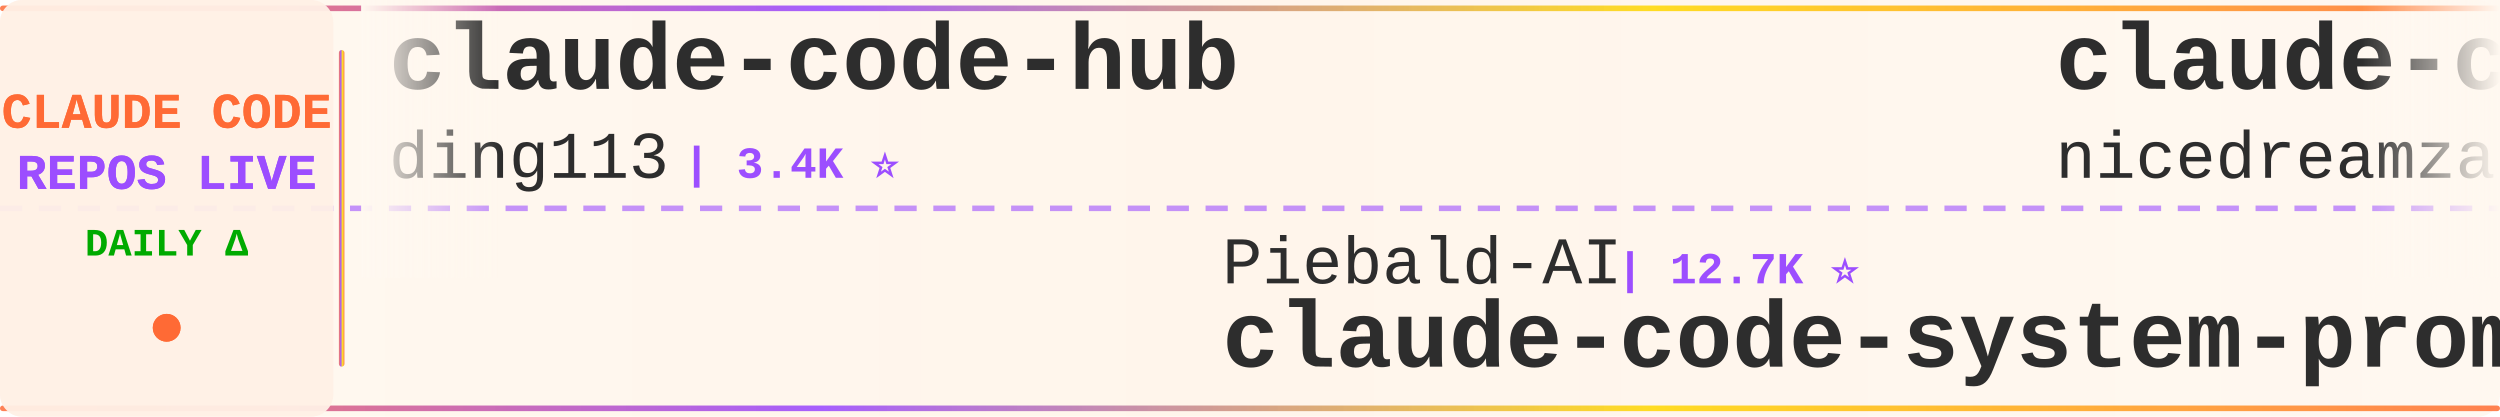
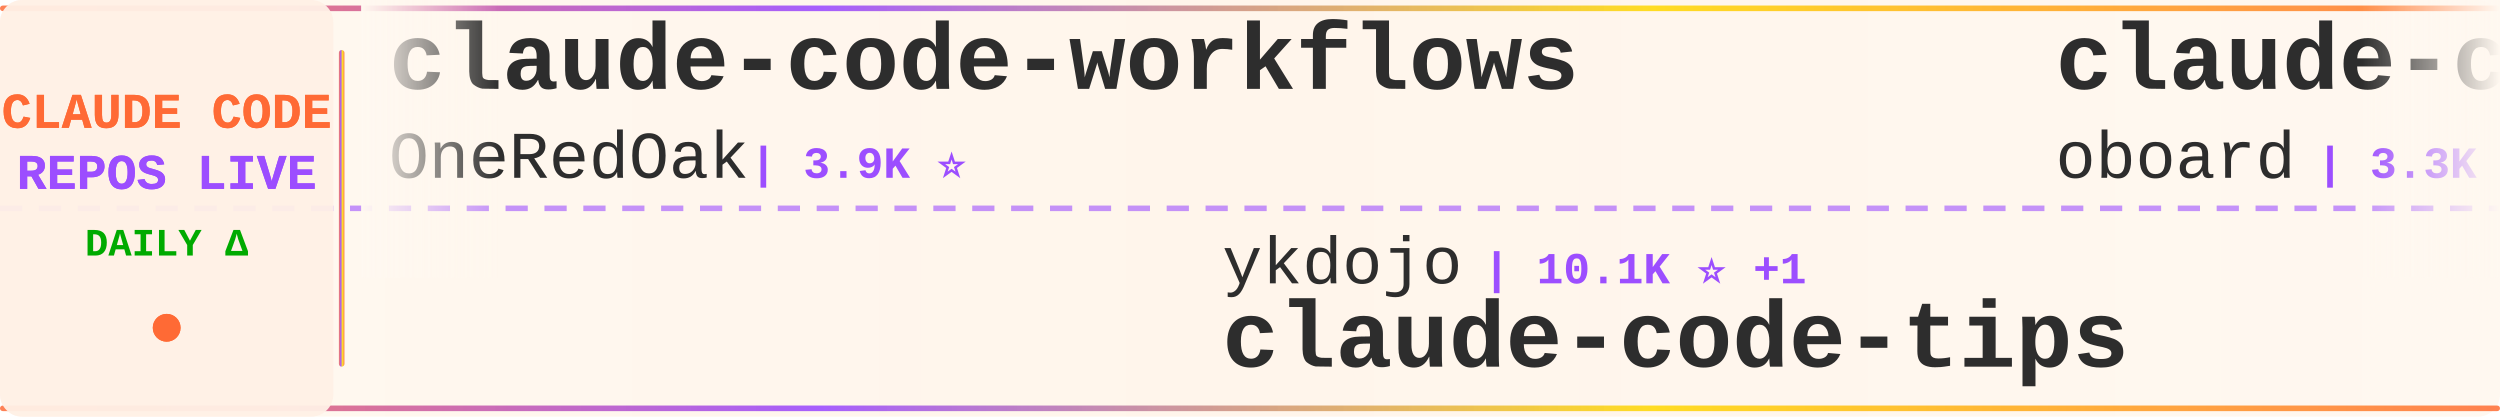
<svg xmlns="http://www.w3.org/2000/svg" width="900" height="150">
  <defs>
    <linearGradient id="tickerBg" x1="0%" y1="0%" x2="100%" y2="0%">
      <stop offset="0%" style="stop-color:#fff8f0;stop-opacity:0.98" />
      <stop offset="50%" style="stop-color:#fff5eb;stop-opacity:1" />
      <stop offset="100%" style="stop-color:#fff8f0;stop-opacity:0.98" />
    </linearGradient>
    <linearGradient id="borderGrad" x1="0%" y1="0%" x2="100%" y2="0%">
      <stop offset="0%" style="stop-color:#FF6B35;stop-opacity:0.85">
        <animate attributeName="stop-opacity" values="0.85;1;0.85" dur="2s" repeatCount="indefinite" />
      </stop>
      <stop offset="33%" style="stop-color:#9C4EFF;stop-opacity:0.9">
        <animate attributeName="stop-opacity" values="0.9;1;0.9" dur="2.2s" repeatCount="indefinite" />
      </stop>
      <stop offset="66%" style="stop-color:#FFD700;stop-opacity:0.85">
        <animate attributeName="stop-opacity" values="0.85;1;0.85" dur="1.8s" repeatCount="indefinite" />
      </stop>
      <stop offset="100%" style="stop-color:#FF6B35;stop-opacity:0.85">
        <animate attributeName="stop-opacity" values="0.85;1;0.85" dur="2s" repeatCount="indefinite" />
      </stop>
    </linearGradient>
    <filter id="textGlow">
      <feGaussianBlur stdDeviation="0.15" result="coloredBlur" />
      <feMerge>
        <feMergeNode in="coloredBlur" />
        <feMergeNode in="SourceGraphic" />
      </feMerge>
    </filter>
    <filter id="metricGlow">
      <feGaussianBlur stdDeviation="0.2" result="coloredBlur" />
      <feMerge>
        <feMergeNode in="coloredBlur" />
        <feMergeNode in="SourceGraphic" />
      </feMerge>
    </filter>
    <linearGradient id="leftFade" x1="0%" y1="0%" x2="100%" y2="0%">
      <stop offset="0%" style="stop-color:#fff8f0;stop-opacity:1" />
      <stop offset="100%" style="stop-color:#fff8f0;stop-opacity:0" />
    </linearGradient>
    <linearGradient id="rightFade" x1="0%" y1="0%" x2="100%" y2="0%">
      <stop offset="0%" style="stop-color:#fff8f0;stop-opacity:0" />
      <stop offset="100%" style="stop-color:#fff8f0;stop-opacity:1" />
    </linearGradient>
  </defs>
  <rect width="900" height="150" fill="url(#tickerBg)" rx="8" />
  <rect x="0" y="2" width="900" height="2" fill="url(#borderGrad)" rx="1" />
  <rect x="0" y="146" width="900" height="2" fill="url(#borderGrad)" rx="1" />
  <line x1="0" y1="75" x2="900" y2="75" stroke="#9C4EFF" stroke-width="2" stroke-dasharray="8 6" opacity="0.6" />
  <rect x="0" y="0" width="120" height="150" fill="#fff0e6" opacity="0.95" rx="8" />
  <text x="60" y="46" font-family="'Courier New', monospace" font-size="18" font-weight="bold" fill="#FF6B35" text-anchor="middle" filter="url(#textGlow)">
    CLAUDE CODE
  </text>
  <text x="60" y="68" font-family="'Courier New', monospace" font-size="18" font-weight="bold" fill="#9C4EFF" text-anchor="middle" filter="url(#textGlow)">
    REPOS LIVE
  </text>
  <text x="60" y="92" font-family="'Courier New', monospace" font-size="14" font-weight="bold" fill="#00aa00" text-anchor="middle">
    DAILY Δ
  </text>
  <circle cx="60" cy="118" r="5" fill="#FF6B35" filter="url(#metricGlow)">
    <animate attributeName="r" values="4;6;4" dur="1.5s" repeatCount="indefinite" />
    <animate attributeName="opacity" values="0.6;1;0.6" dur="1.5s" repeatCount="indefinite" />
  </circle>
  <rect x="122" y="18" width="2" height="114" fill="url(#borderGrad)" rx="1" />
  <clipPath id="tickerClip">
    <rect x="130" y="0" width="770" height="150" />
  </clipPath>
  <g clip-path="url(#tickerClip)">
    <g id="tickerItems">
      <animateTransform attributeName="transform" attributeType="XML" type="translate" from="0 0" to="-3000 0" dur="54s" repeatCount="indefinite" />
      <g transform="translate(0, 0)">
-         <text x="140" y="32" font-family="'Courier New', monospace" font-size="34" font-weight="bold" fill="#2d2d2d">claude-code-hub</text>
-         <text x="140" y="64" font-family="'Courier New', monospace" font-size="24" font-weight="normal" fill="#2d2d2d" opacity="1.0">ding113</text>
-         <text x="246" y="64" font-family="'Courier New', monospace" font-size="16" font-weight="bold" fill="#9C4EFF"> | 3.4K ⭐</text>
+         <text x="140" y="32" font-family="'Courier New', monospace" font-size="34" font-weight="bold" fill="#2d2d2d">claude-code-workflows</text>
+         <text x="140" y="64" font-family="'Courier New', monospace" font-size="24" font-weight="normal" fill="#2d2d2d" opacity="1.0">OneRedOak</text>
+         <text x="270" y="64" font-family="'Courier New', monospace" font-size="16" font-weight="bold" fill="#9C4EFF"> | 3.9K ⭐</text>
      </g>
      <g transform="translate(300, 0)">
+         <text x="140" y="102" font-family="'Courier New', monospace" font-size="24" font-weight="normal" fill="#2d2d2d" opacity="1.0">ykdojo</text>
+         <text x="234" y="102" font-family="'Courier New', monospace" font-size="16" font-weight="bold" fill="#9C4EFF"> | 10.1K ⭐ +1</text>
+         <text x="140" y="132" font-family="'Courier New', monospace" font-size="34" font-weight="bold" fill="#2d2d2d">claude-code-tips</text>
+       </g>
+       <g transform="translate(600, 0)">
+         <text x="140" y="32" font-family="'Courier New', monospace" font-size="34" font-weight="bold" fill="#2d2d2d">claude-code-rev</text>
+         <text x="140" y="64" font-family="'Courier New', monospace" font-size="24" font-weight="normal" fill="#2d2d2d" opacity="1.0">oboard</text>
+         <text x="234" y="64" font-family="'Courier New', monospace" font-size="16" font-weight="bold" fill="#9C4EFF"> | 3.3K ⭐</text>
+       </g>
+       <g transform="translate(900, 0)">
        <text x="140" y="102" font-family="'Courier New', monospace" font-size="24" font-weight="normal" fill="#2d2d2d" opacity="1.0">Piebald-AI</text>
-         <text x="282" y="102" font-family="'Courier New', monospace" font-size="16" font-weight="bold" fill="#9C4EFF"> | 12.7K ⭐</text>
+         <text x="282" y="102" font-family="'Courier New', monospace" font-size="16" font-weight="bold" fill="#9C4EFF"> | 12.7K ⭐ +2</text>
        <text x="140" y="132" font-family="'Courier New', monospace" font-size="34" font-weight="bold" fill="#2d2d2d">claude-code-system-promp...</text>
      </g>
-       <g transform="translate(600, 0)">
-         <text x="140" y="32" font-family="'Courier New', monospace" font-size="34" font-weight="bold" fill="#2d2d2d">claude-code-local</text>
-         <text x="140" y="64" font-family="'Courier New', monospace" font-size="24" font-weight="normal" fill="#2d2d2d" opacity="1.0">nicedreamzapp</text>
-         <text x="318" y="64" font-family="'Courier New', monospace" font-size="16" font-weight="bold" fill="#9C4EFF"> | 3.3K ⭐ +1</text>
-       </g>
-       <g transform="translate(900, 0)">
-         <text x="140" y="102" font-family="'Courier New', monospace" font-size="24" font-weight="normal" fill="#2d2d2d" opacity="1.0">Yuyz0112</text>
-         <text x="258" y="102" font-family="'Courier New', monospace" font-size="16" font-weight="bold" fill="#9C4EFF"> | 2.4K ⭐</text>
-         <text x="140" y="132" font-family="'Courier New', monospace" font-size="34" font-weight="bold" fill="#2d2d2d">claude-code-reverse</text>
-       </g>
      <g transform="translate(1200, 0)">
-         <text x="140" y="32" font-family="'Courier New', monospace" font-size="34" font-weight="bold" fill="#2d2d2d">claude-code-prompts</text>
-         <text x="140" y="64" font-family="'Courier New', monospace" font-size="24" font-weight="normal" fill="#2d2d2d" opacity="1.0">repowise-dev</text>
-         <text x="306" y="64" font-family="'Courier New', monospace" font-size="16" font-weight="bold" fill="#9C4EFF"> | 1.2K ⭐</text>
+         <text x="140" y="32" font-family="'Courier New', monospace" font-size="34" font-weight="bold" fill="#2d2d2d">learn-claude-code</text>
+         <text x="140" y="64" font-family="'Courier New', monospace" font-size="24" font-weight="normal" fill="#2d2d2d" opacity="1.0">shareAI-lab</text>
+         <text x="294" y="64" font-family="'Courier New', monospace" font-size="16" font-weight="bold" fill="#9C4EFF"> | 77.0K ⭐ +22</text>
      </g>
      <g transform="translate(1500, 0)">
-         <text x="140" y="102" font-family="'Courier New', monospace" font-size="24" font-weight="normal" fill="#2d2d2d" opacity="1.0">Windy3f3f3f3f</text>
-         <text x="318" y="102" font-family="'Courier New', monospace" font-size="16" font-weight="bold" fill="#9C4EFF"> | 2.7K ⭐ +2</text>
-         <text x="140" y="132" font-family="'Courier New', monospace" font-size="34" font-weight="bold" fill="#2d2d2d">claude-code-from-scratch</text>
+         <text x="140" y="102" font-family="'Courier New', monospace" font-size="24" font-weight="normal" fill="#2d2d2d" opacity="1.0">ponponon</text>
+         <text x="258" y="102" font-family="'Courier New', monospace" font-size="16" font-weight="bold" fill="#9C4EFF"> | 2.3K ⭐</text>
+         <text x="140" y="132" font-family="'Courier New', monospace" font-size="34" font-weight="bold" fill="#2d2d2d">claude_code_src</text>
      </g>
      <g transform="translate(1800, 0)">
-         <text x="140" y="32" font-family="'Courier New', monospace" font-size="34" font-weight="bold" fill="#2d2d2d">awesome-claude-code-suba...</text>
-         <text x="140" y="64" font-family="'Courier New', monospace" font-size="24" font-weight="normal" fill="#2d2d2d" opacity="1.0">VoltAgent</text>
-         <text x="270" y="64" font-family="'Courier New', monospace" font-size="16" font-weight="bold" fill="#9C4EFF"> | 25.1K ⭐ +11</text>
+         <text x="140" y="32" font-family="'Courier New', monospace" font-size="34" font-weight="bold" fill="#2d2d2d">claude-code-source</text>
+         <text x="140" y="64" font-family="'Courier New', monospace" font-size="24" font-weight="normal" fill="#2d2d2d" opacity="1.0">AprilNEA</text>
+         <text x="258" y="64" font-family="'Courier New', monospace" font-size="16" font-weight="bold" fill="#9C4EFF"> | 391 ⭐</text>
      </g>
      <g transform="translate(2100, 0)">
-         <text x="140" y="102" font-family="'Courier New', monospace" font-size="24" font-weight="normal" fill="#2d2d2d" opacity="1.0">Maciek-roboblog</text>
-         <text x="342" y="102" font-family="'Courier New', monospace" font-size="16" font-weight="bold" fill="#9C4EFF"> | 8.7K ⭐</text>
-         <text x="140" y="132" font-family="'Courier New', monospace" font-size="34" font-weight="bold" fill="#2d2d2d">Claude-Code-Usage-Monito...</text>
+         <text x="140" y="102" font-family="'Courier New', monospace" font-size="24" font-weight="normal" fill="#2d2d2d" opacity="1.0">zstmfhy</text>
+         <text x="246" y="102" font-family="'Courier New', monospace" font-size="16" font-weight="bold" fill="#9C4EFF"> | 189 ⭐</text>
+         <text x="140" y="132" font-family="'Courier New', monospace" font-size="34" font-weight="bold" fill="#2d2d2d">Claude-code</text>
      </g>
      <g transform="translate(2400, 0)">
-         <text x="140" y="32" font-family="'Courier New', monospace" font-size="34" font-weight="bold" fill="#2d2d2d">claude-code-base-action</text>
-         <text x="140" y="64" font-family="'Courier New', monospace" font-size="24" font-weight="normal" fill="#2d2d2d" opacity="1.0">anthropics</text>
-         <text x="282" y="64" font-family="'Courier New', monospace" font-size="16" font-weight="bold" fill="#9C4EFF"> | 985 ⭐</text>
+         <text x="140" y="32" font-family="'Courier New', monospace" font-size="34" font-weight="bold" fill="#2d2d2d">awesome-claude-code-tool...</text>
+         <text x="140" y="64" font-family="'Courier New', monospace" font-size="24" font-weight="normal" fill="#2d2d2d" opacity="1.0">rohitg00</text>
+         <text x="258" y="64" font-family="'Courier New', monospace" font-size="16" font-weight="bold" fill="#9C4EFF"> | 2.6K ⭐ +1</text>
      </g>
      <g transform="translate(2700, 0)">
-         <text x="140" y="102" font-family="'Courier New', monospace" font-size="24" font-weight="normal" fill="#2d2d2d" opacity="1.0">ghuntley</text>
-         <text x="258" y="102" font-family="'Courier New', monospace" font-size="16" font-weight="bold" fill="#9C4EFF"> | 992 ⭐</text>
-         <text x="140" y="132" font-family="'Courier New', monospace" font-size="34" font-weight="bold" fill="#2d2d2d">claude-code-source-code-...</text>
+         <text x="140" y="102" font-family="'Courier New', monospace" font-size="24" font-weight="normal" fill="#2d2d2d" opacity="1.0">ding113</text>
+         <text x="246" y="102" font-family="'Courier New', monospace" font-size="16" font-weight="bold" fill="#9C4EFF"> | 3.4K ⭐</text>
+         <text x="140" y="132" font-family="'Courier New', monospace" font-size="34" font-weight="bold" fill="#2d2d2d">claude-code-hub</text>
      </g>
      <g transform="translate(3000, 0)">
-         <text x="140" y="32" font-family="'Courier New', monospace" font-size="34" font-weight="bold" fill="#2d2d2d">claude-code-hub</text>
-         <text x="140" y="64" font-family="'Courier New', monospace" font-size="24" font-weight="normal" fill="#2d2d2d" opacity="1.0">ding113</text>
-         <text x="246" y="64" font-family="'Courier New', monospace" font-size="16" font-weight="bold" fill="#9C4EFF"> | 3.4K ⭐</text>
+         <text x="140" y="32" font-family="'Courier New', monospace" font-size="34" font-weight="bold" fill="#2d2d2d">claude-code-workflows</text>
+         <text x="140" y="64" font-family="'Courier New', monospace" font-size="24" font-weight="normal" fill="#2d2d2d" opacity="1.0">OneRedOak</text>
+         <text x="270" y="64" font-family="'Courier New', monospace" font-size="16" font-weight="bold" fill="#9C4EFF"> | 3.9K ⭐</text>
      </g>
      <g transform="translate(3300, 0)">
-         <text x="140" y="102" font-family="'Courier New', monospace" font-size="24" font-weight="normal" fill="#2d2d2d" opacity="1.0">Piebald-AI</text>
-         <text x="282" y="102" font-family="'Courier New', monospace" font-size="16" font-weight="bold" fill="#9C4EFF"> | 12.7K ⭐</text>
-         <text x="140" y="132" font-family="'Courier New', monospace" font-size="34" font-weight="bold" fill="#2d2d2d">claude-code-system-promp...</text>
+         <text x="140" y="102" font-family="'Courier New', monospace" font-size="24" font-weight="normal" fill="#2d2d2d" opacity="1.0">ykdojo</text>
+         <text x="234" y="102" font-family="'Courier New', monospace" font-size="16" font-weight="bold" fill="#9C4EFF"> | 10.1K ⭐ +1</text>
+         <text x="140" y="132" font-family="'Courier New', monospace" font-size="34" font-weight="bold" fill="#2d2d2d">claude-code-tips</text>
      </g>
      <g transform="translate(3600, 0)">
-         <text x="140" y="32" font-family="'Courier New', monospace" font-size="34" font-weight="bold" fill="#2d2d2d">claude-code-local</text>
-         <text x="140" y="64" font-family="'Courier New', monospace" font-size="24" font-weight="normal" fill="#2d2d2d" opacity="1.0">nicedreamzapp</text>
-         <text x="318" y="64" font-family="'Courier New', monospace" font-size="16" font-weight="bold" fill="#9C4EFF"> | 3.3K ⭐ +1</text>
+         <text x="140" y="32" font-family="'Courier New', monospace" font-size="34" font-weight="bold" fill="#2d2d2d">claude-code-rev</text>
+         <text x="140" y="64" font-family="'Courier New', monospace" font-size="24" font-weight="normal" fill="#2d2d2d" opacity="1.0">oboard</text>
+         <text x="234" y="64" font-family="'Courier New', monospace" font-size="16" font-weight="bold" fill="#9C4EFF"> | 3.3K ⭐</text>
      </g>
      <g transform="translate(3900, 0)">
-         <text x="140" y="102" font-family="'Courier New', monospace" font-size="24" font-weight="normal" fill="#2d2d2d" opacity="1.0">Yuyz0112</text>
-         <text x="258" y="102" font-family="'Courier New', monospace" font-size="16" font-weight="bold" fill="#9C4EFF"> | 2.4K ⭐</text>
-         <text x="140" y="132" font-family="'Courier New', monospace" font-size="34" font-weight="bold" fill="#2d2d2d">claude-code-reverse</text>
+         <text x="140" y="102" font-family="'Courier New', monospace" font-size="24" font-weight="normal" fill="#2d2d2d" opacity="1.0">Piebald-AI</text>
+         <text x="282" y="102" font-family="'Courier New', monospace" font-size="16" font-weight="bold" fill="#9C4EFF"> | 12.7K ⭐ +2</text>
+         <text x="140" y="132" font-family="'Courier New', monospace" font-size="34" font-weight="bold" fill="#2d2d2d">claude-code-system-promp...</text>
      </g>
    </g>
  </g>
  <rect x="130" y="0" width="50" height="100" fill="url(#leftFade)" />
  <rect x="850" y="0" width="50" height="100" fill="url(#rightFade)" />
</svg>
